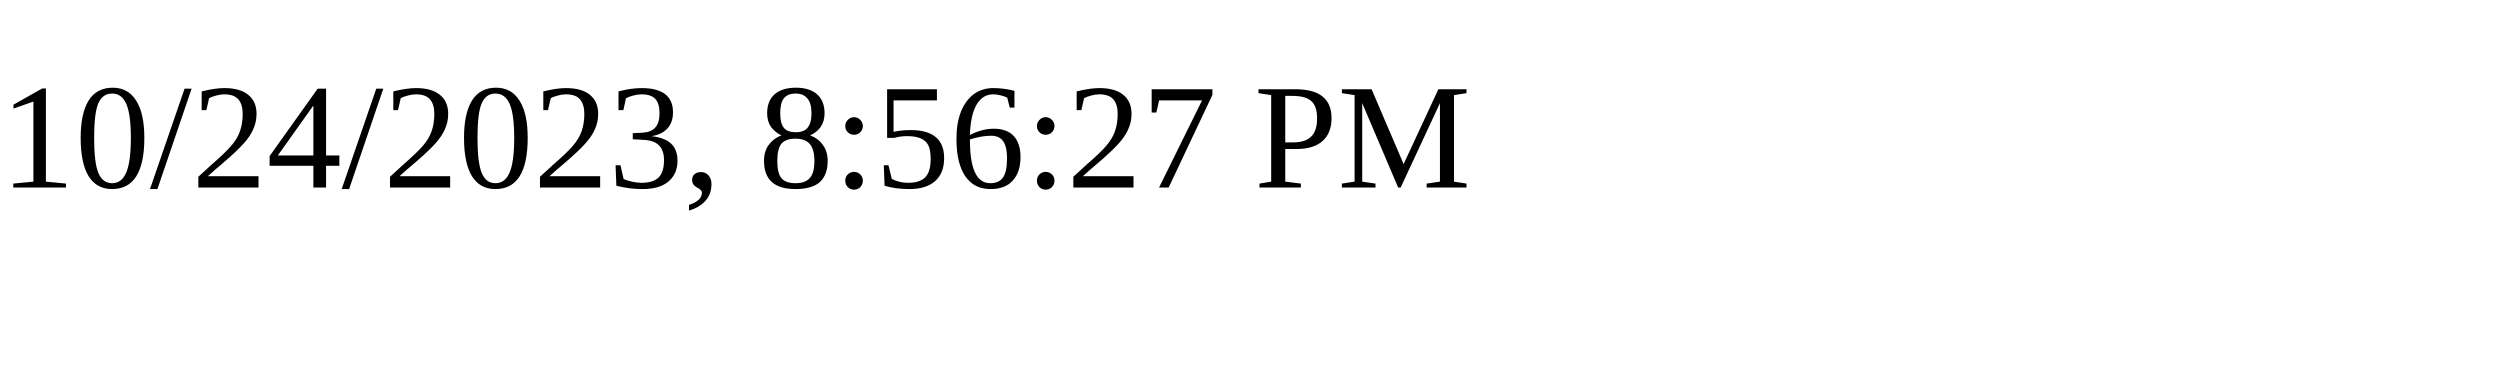
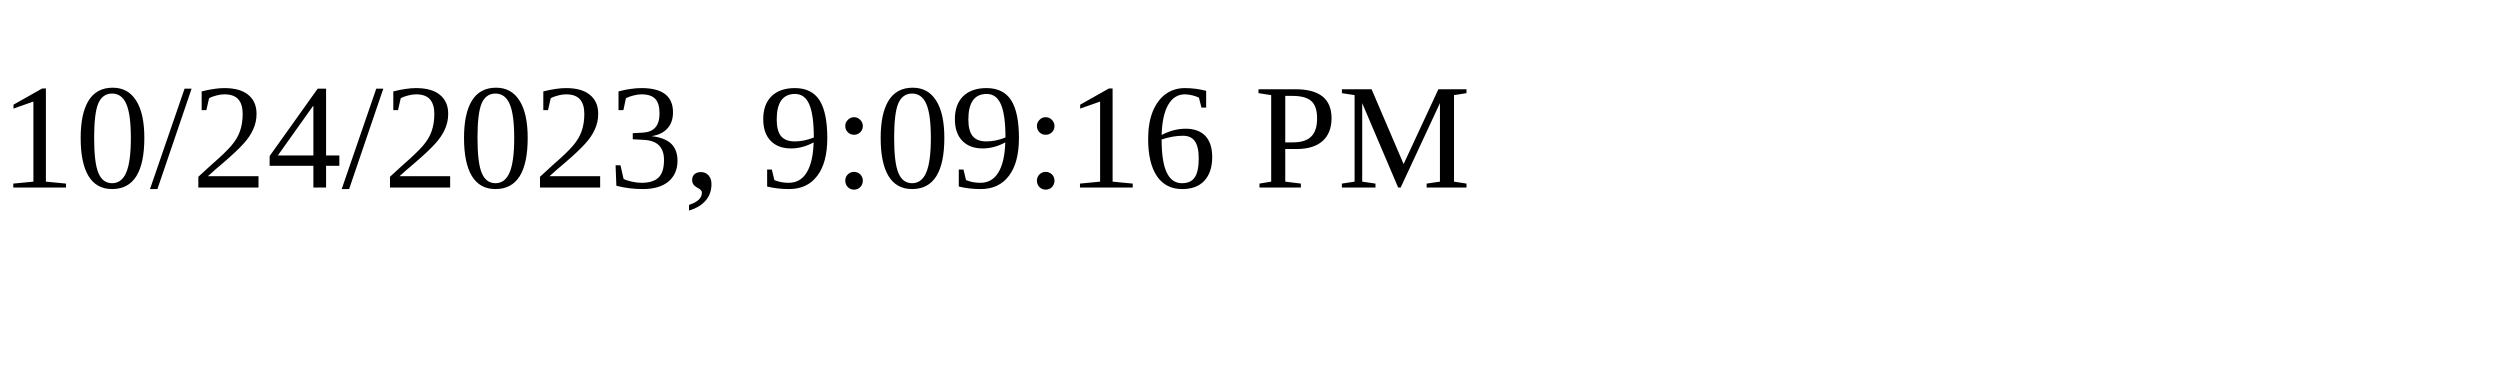
<svg xmlns="http://www.w3.org/2000/svg" height="30" width="200">
-   <text x="0" y="15">10/24/2023, 8:56:27 PM</text>
+   <text x="0" y="15">10/24/2023, 9:09:16 PM</text>
</svg>
